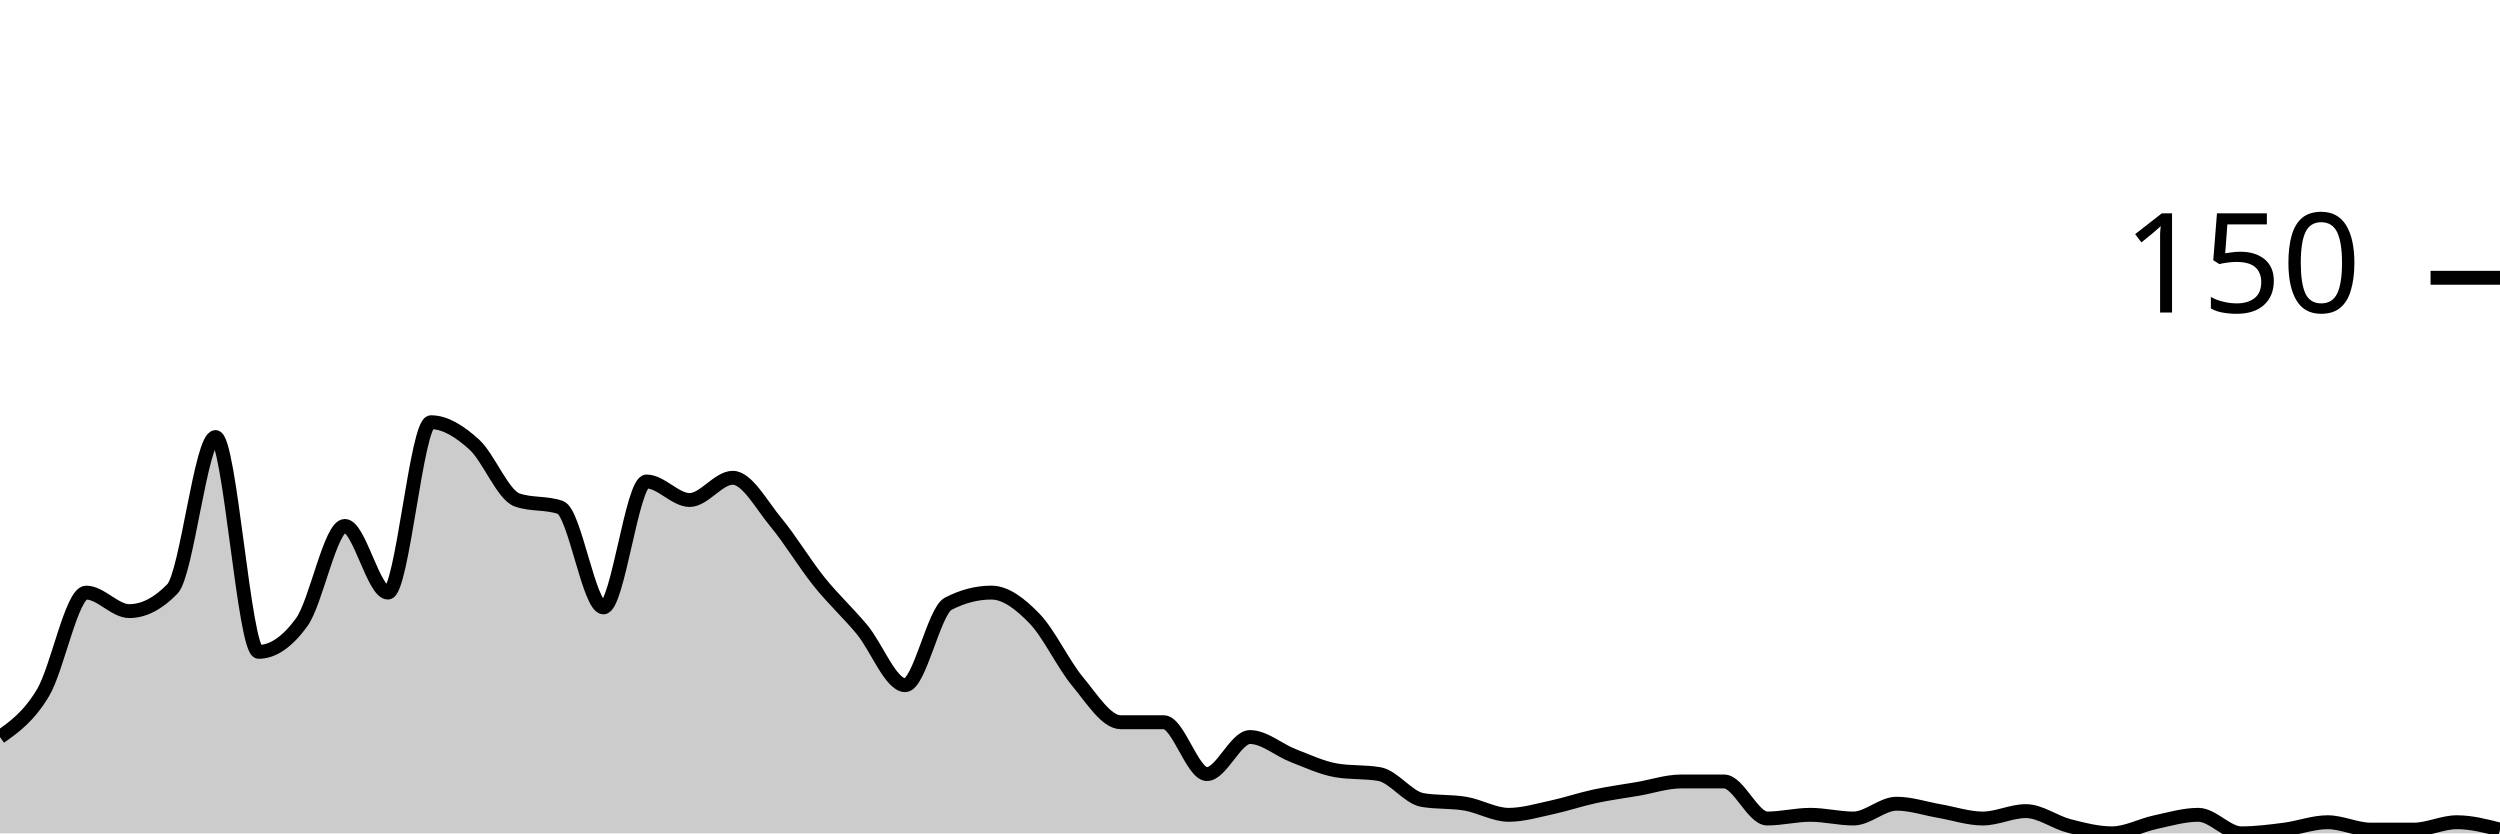
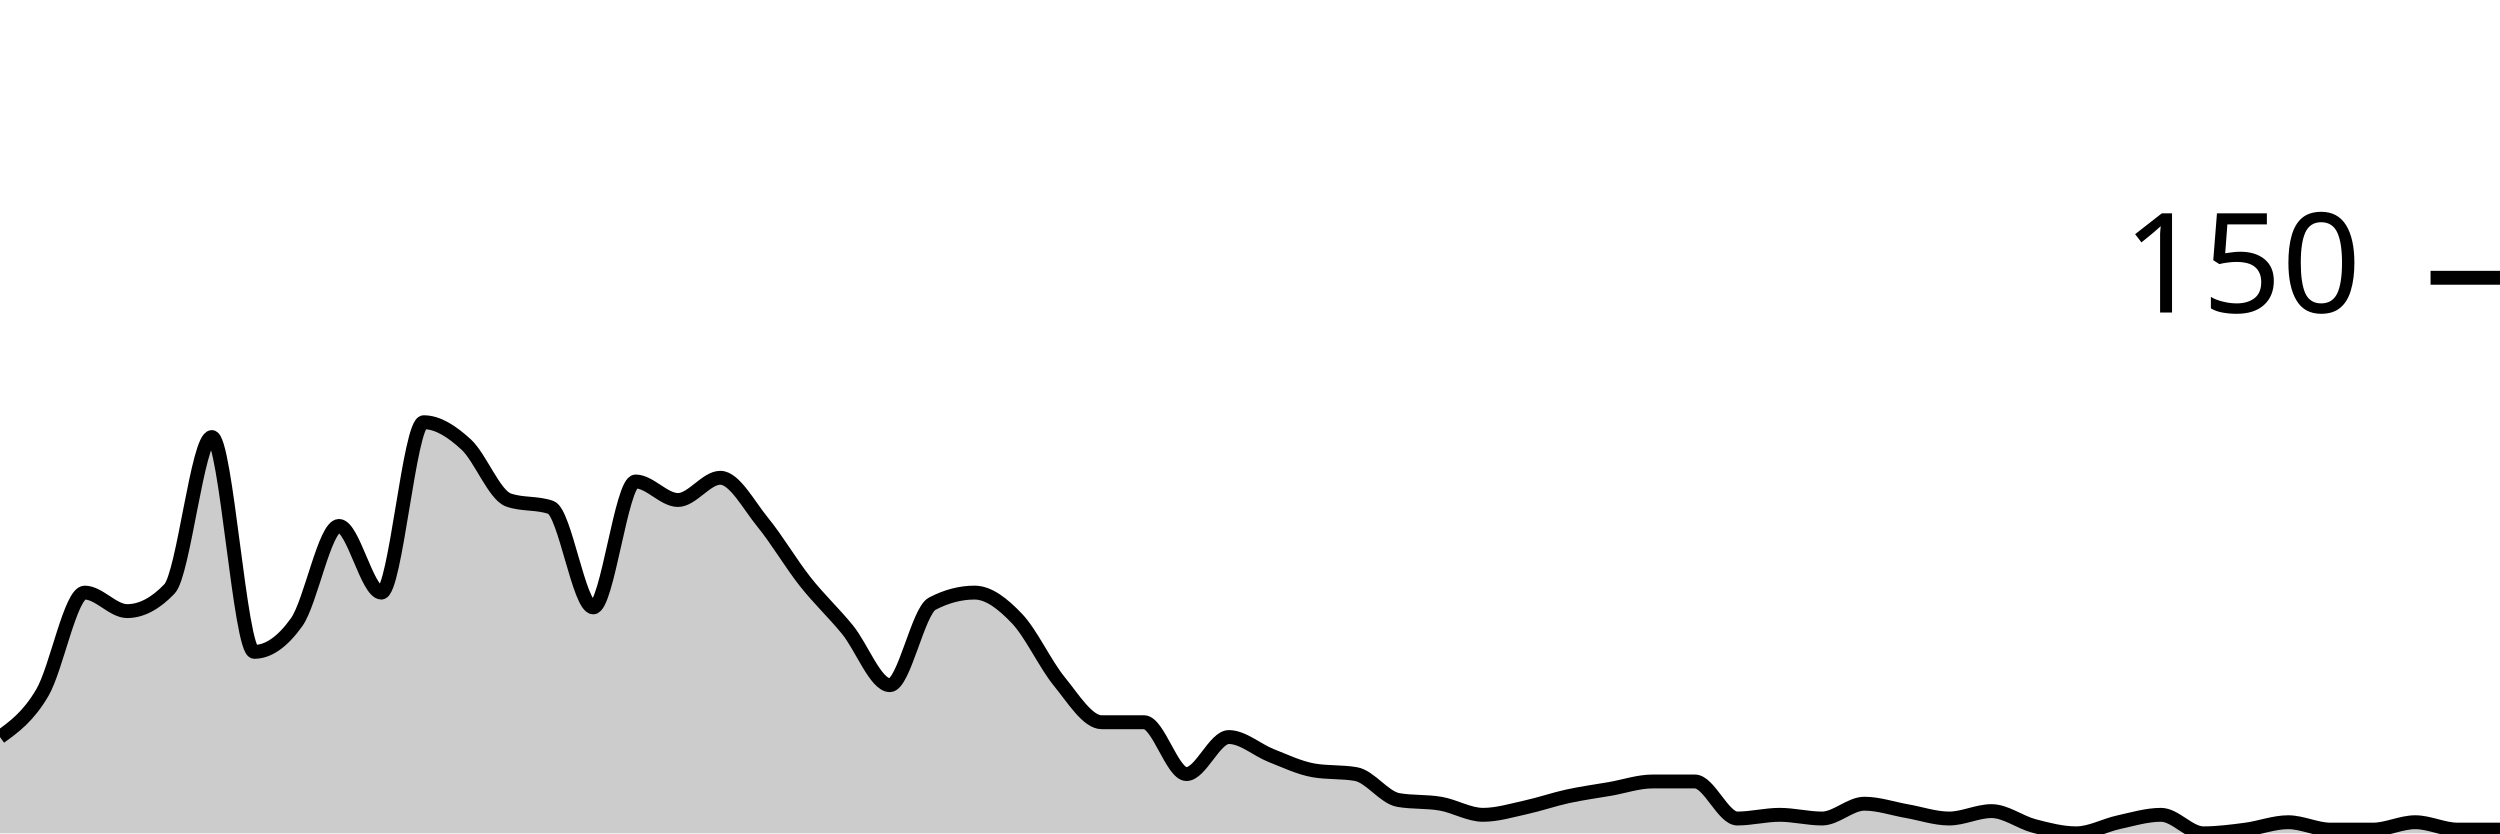
<svg xmlns="http://www.w3.org/2000/svg" viewBox="0 0 180 60">
  <g transform="translate(0,20)">
-     <path class="area" fill="rgba(0, 0, 0, 0.2)" d="M0,33.067C1.034,32.333,2.069,31.6,3.103,29.867C4.138,28.133,5.172,22.667,6.207,22.667C7.241,22.667,8.276,24,9.31,24C10.345,24,11.379,23.467,12.414,22.4C13.448,21.333,14.483,11.467,15.517,11.467C16.552,11.467,17.586,26.933,18.621,26.933C19.655,26.933,20.69,26.222,21.724,24.8C22.759,23.378,23.793,17.867,24.828,17.867C25.862,17.867,26.897,22.667,27.931,22.667C28.966,22.667,30,10.4,31.034,10.4C32.069,10.4,33.103,11.067,34.138,12C35.172,12.933,36.207,15.644,37.241,16C38.276,16.356,39.31,16.178,40.345,16.533C41.379,16.889,42.414,23.733,43.448,23.733C44.483,23.733,45.517,14.667,46.552,14.667C47.586,14.667,48.621,16,49.655,16C50.69,16,51.724,14.4,52.759,14.4C53.793,14.4,54.828,16.356,55.862,17.6C56.897,18.844,57.931,20.578,58.966,21.867C60,23.156,61.034,24.089,62.069,25.333C63.103,26.578,64.138,29.333,65.172,29.333C66.207,29.333,67.241,24,68.276,23.467C69.31,22.933,70.345,22.667,71.379,22.667C72.414,22.667,73.448,23.467,74.483,24.533C75.517,25.6,76.552,27.822,77.586,29.067C78.621,30.311,79.655,32,80.69,32C81.724,32,82.759,32,83.793,32C84.828,32,85.862,35.733,86.897,35.733C87.931,35.733,88.966,33.067,90,33.067C91.034,33.067,92.069,34,93.103,34.4C94.138,34.8,95.172,35.289,96.207,35.467C97.241,35.644,98.276,35.556,99.31,35.733C100.345,35.911,101.379,37.422,102.414,37.6C103.448,37.778,104.483,37.689,105.517,37.867C106.552,38.044,107.586,38.667,108.621,38.667C109.655,38.667,110.69,38.356,111.724,38.133C112.759,37.911,113.793,37.556,114.828,37.333C115.862,37.111,116.897,36.978,117.931,36.8C118.966,36.622,120,36.267,121.034,36.267C122.069,36.267,123.103,36.267,124.138,36.267C125.172,36.267,126.207,38.933,127.241,38.933C128.276,38.933,129.31,38.667,130.345,38.667C131.379,38.667,132.414,38.933,133.448,38.933C134.483,38.933,135.517,37.867,136.552,37.867C137.586,37.867,138.621,38.222,139.655,38.4C140.69,38.578,141.724,38.933,142.759,38.933C143.793,38.933,144.828,38.4,145.862,38.4C146.897,38.4,147.931,39.2,148.966,39.467C150,39.733,151.034,40,152.069,40C153.103,40,154.138,39.422,155.172,39.2C156.207,38.978,157.241,38.667,158.276,38.667C159.31,38.667,160.345,40,161.379,40C162.414,40,163.448,39.867,164.483,39.733C165.517,39.6,166.552,39.2,167.586,39.2C168.621,39.2,169.655,39.733,170.69,39.733C171.724,39.733,172.759,39.733,173.793,39.733C174.828,39.733,175.862,39.2,176.897,39.2C177.931,39.2,178.966,39.467,180,39.733L180,40C178.966,40,177.931,40,176.897,40C175.862,40,174.828,40,173.793,40C172.759,40,171.724,40,170.69,40C169.655,40,168.621,40,167.586,40C166.552,40,165.517,40,164.483,40C163.448,40,162.414,40,161.379,40C160.345,40,159.31,40,158.276,40C157.241,40,156.207,40,155.172,40C154.138,40,153.103,40,152.069,40C151.034,40,150,40,148.966,40C147.931,40,146.897,40,145.862,40C144.828,40,143.793,40,142.759,40C141.724,40,140.69,40,139.655,40C138.621,40,137.586,40,136.552,40C135.517,40,134.483,40,133.448,40C132.414,40,131.379,40,130.345,40C129.31,40,128.276,40,127.241,40C126.207,40,125.172,40,124.138,40C123.103,40,122.069,40,121.034,40C120,40,118.966,40,117.931,40C116.897,40,115.862,40,114.828,40C113.793,40,112.759,40,111.724,40C110.69,40,109.655,40,108.621,40C107.586,40,106.552,40,105.517,40C104.483,40,103.448,40,102.414,40C101.379,40,100.345,40,99.31,40C98.276,40,97.241,40,96.207,40C95.172,40,94.138,40,93.103,40C92.069,40,91.034,40,90,40C88.966,40,87.931,40,86.897,40C85.862,40,84.828,40,83.793,40C82.759,40,81.724,40,80.69,40C79.655,40,78.621,40,77.586,40C76.552,40,75.517,40,74.483,40C73.448,40,72.414,40,71.379,40C70.345,40,69.31,40,68.276,40C67.241,40,66.207,40,65.172,40C64.138,40,63.103,40,62.069,40C61.034,40,60,40,58.966,40C57.931,40,56.897,40,55.862,40C54.828,40,53.793,40,52.759,40C51.724,40,50.69,40,49.655,40C48.621,40,47.586,40,46.552,40C45.517,40,44.483,40,43.448,40C42.414,40,41.379,40,40.345,40C39.31,40,38.276,40,37.241,40C36.207,40,35.172,40,34.138,40C33.103,40,32.069,40,31.034,40C30,40,28.966,40,27.931,40C26.897,40,25.862,40,24.828,40C23.793,40,22.759,40,21.724,40C20.69,40,19.655,40,18.621,40C17.586,40,16.552,40,15.517,40C14.483,40,13.448,40,12.414,40C11.379,40,10.345,40,9.31,40C8.276,40,7.241,40,6.207,40C5.172,40,4.138,40,3.103,40C2.069,40,1.034,40,0,40Z" />
-     <path class="line" stroke="black" fill="none" d="M0,33.067C1.034,32.333,2.069,31.6,3.103,29.867C4.138,28.133,5.172,22.667,6.207,22.667C7.241,22.667,8.276,24,9.31,24C10.345,24,11.379,23.467,12.414,22.4C13.448,21.333,14.483,11.467,15.517,11.467C16.552,11.467,17.586,26.933,18.621,26.933C19.655,26.933,20.69,26.222,21.724,24.8C22.759,23.378,23.793,17.867,24.828,17.867C25.862,17.867,26.897,22.667,27.931,22.667C28.966,22.667,30,10.4,31.034,10.4C32.069,10.4,33.103,11.067,34.138,12C35.172,12.933,36.207,15.644,37.241,16C38.276,16.356,39.31,16.178,40.345,16.533C41.379,16.889,42.414,23.733,43.448,23.733C44.483,23.733,45.517,14.667,46.552,14.667C47.586,14.667,48.621,16,49.655,16C50.69,16,51.724,14.4,52.759,14.4C53.793,14.4,54.828,16.356,55.862,17.6C56.897,18.844,57.931,20.578,58.966,21.867C60,23.156,61.034,24.089,62.069,25.333C63.103,26.578,64.138,29.333,65.172,29.333C66.207,29.333,67.241,24,68.276,23.467C69.31,22.933,70.345,22.667,71.379,22.667C72.414,22.667,73.448,23.467,74.483,24.533C75.517,25.6,76.552,27.822,77.586,29.067C78.621,30.311,79.655,32,80.69,32C81.724,32,82.759,32,83.793,32C84.828,32,85.862,35.733,86.897,35.733C87.931,35.733,88.966,33.067,90,33.067C91.034,33.067,92.069,34,93.103,34.4C94.138,34.8,95.172,35.289,96.207,35.467C97.241,35.644,98.276,35.556,99.31,35.733C100.345,35.911,101.379,37.422,102.414,37.6C103.448,37.778,104.483,37.689,105.517,37.867C106.552,38.044,107.586,38.667,108.621,38.667C109.655,38.667,110.69,38.356,111.724,38.133C112.759,37.911,113.793,37.556,114.828,37.333C115.862,37.111,116.897,36.978,117.931,36.8C118.966,36.622,120,36.267,121.034,36.267C122.069,36.267,123.103,36.267,124.138,36.267C125.172,36.267,126.207,38.933,127.241,38.933C128.276,38.933,129.31,38.667,130.345,38.667C131.379,38.667,132.414,38.933,133.448,38.933C134.483,38.933,135.517,37.867,136.552,37.867C137.586,37.867,138.621,38.222,139.655,38.4C140.69,38.578,141.724,38.933,142.759,38.933C143.793,38.933,144.828,38.4,145.862,38.4C146.897,38.4,147.931,39.2,148.966,39.467C150,39.733,151.034,40,152.069,40C153.103,40,154.138,39.422,155.172,39.2C156.207,38.978,157.241,38.667,158.276,38.667C159.31,38.667,160.345,40,161.379,40C162.414,40,163.448,39.867,164.483,39.733C165.517,39.6,166.552,39.2,167.586,39.2C168.621,39.2,169.655,39.733,170.69,39.733C171.724,39.733,172.759,39.733,173.793,39.733C174.828,39.733,175.862,39.2,176.897,39.2C177.931,39.2,178.966,39.467,180,39.733" />
+     <path class="area" fill="rgba(0, 0, 0, 0.2)" d="M0,33.067C1.017,32.333,2.034,31.6,3.051,29.867C4.068,28.133,5.085,22.667,6.102,22.667C7.119,22.667,8.136,24,9.153,24C10.169,24,11.186,23.467,12.203,22.4C13.22,21.333,14.237,11.467,15.254,11.467C16.271,11.467,17.288,26.933,18.305,26.933C19.322,26.933,20.339,26.222,21.356,24.8C22.373,23.378,23.39,17.867,24.407,17.867C25.424,17.867,26.441,22.667,27.458,22.667C28.475,22.667,29.492,10.4,30.508,10.4C31.525,10.4,32.542,11.067,33.559,12C34.576,12.933,35.593,15.644,36.61,16C37.627,16.356,38.644,16.178,39.661,16.533C40.678,16.889,41.695,23.733,42.712,23.733C43.729,23.733,44.746,14.667,45.763,14.667C46.78,14.667,47.797,16,48.814,16C49.831,16,50.847,14.4,51.864,14.4C52.881,14.4,53.898,16.356,54.915,17.6C55.932,18.844,56.949,20.578,57.966,21.867C58.983,23.156,60,24.089,61.017,25.333C62.034,26.578,63.051,29.333,64.068,29.333C65.085,29.333,66.102,24,67.119,23.467C68.136,22.933,69.153,22.667,70.169,22.667C71.186,22.667,72.203,23.467,73.22,24.533C74.237,25.6,75.254,27.822,76.271,29.067C77.288,30.311,78.305,32,79.322,32C80.339,32,81.356,32,82.373,32C83.39,32,84.407,35.733,85.424,35.733C86.441,35.733,87.458,33.067,88.475,33.067C89.492,33.067,90.508,34,91.525,34.4C92.542,34.8,93.559,35.289,94.576,35.467C95.593,35.644,96.61,35.556,97.627,35.733C98.644,35.911,99.661,37.422,100.678,37.6C101.695,37.778,102.712,37.689,103.729,37.867C104.746,38.044,105.763,38.667,106.78,38.667C107.797,38.667,108.814,38.356,109.831,38.133C110.847,37.911,111.864,37.556,112.881,37.333C113.898,37.111,114.915,36.978,115.932,36.8C116.949,36.622,117.966,36.267,118.983,36.267C120,36.267,121.017,36.267,122.034,36.267C123.051,36.267,124.068,38.933,125.085,38.933C126.102,38.933,127.119,38.667,128.136,38.667C129.153,38.667,130.169,38.933,131.186,38.933C132.203,38.933,133.22,37.867,134.237,37.867C135.254,37.867,136.271,38.222,137.288,38.4C138.305,38.578,139.322,38.933,140.339,38.933C141.356,38.933,142.373,38.4,143.39,38.4C144.407,38.4,145.424,39.2,146.441,39.467C147.458,39.733,148.475,40,149.492,40C150.508,40,151.525,39.422,152.542,39.2C153.559,38.978,154.576,38.667,155.593,38.667C156.61,38.667,157.627,40,158.644,40C159.661,40,160.678,39.867,161.695,39.733C162.712,39.6,163.729,39.2,164.746,39.2C165.763,39.2,166.78,39.733,167.797,39.733C168.814,39.733,169.831,39.733,170.847,39.733C171.864,39.733,172.881,39.2,173.898,39.2C174.915,39.2,175.932,39.733,176.949,39.733C177.966,39.733,178.983,39.733,180,39.733L180,40C178.983,40,177.966,40,176.949,40C175.932,40,174.915,40,173.898,40C172.881,40,171.864,40,170.847,40C169.831,40,168.814,40,167.797,40C166.78,40,165.763,40,164.746,40C163.729,40,162.712,40,161.695,40C160.678,40,159.661,40,158.644,40C157.627,40,156.61,40,155.593,40C154.576,40,153.559,40,152.542,40C151.525,40,150.508,40,149.492,40C148.475,40,147.458,40,146.441,40C145.424,40,144.407,40,143.39,40C142.373,40,141.356,40,140.339,40C139.322,40,138.305,40,137.288,40C136.271,40,135.254,40,134.237,40C133.22,40,132.203,40,131.186,40C130.169,40,129.153,40,128.136,40C127.119,40,126.102,40,125.085,40C124.068,40,123.051,40,122.034,40C121.017,40,120,40,118.983,40C117.966,40,116.949,40,115.932,40C114.915,40,113.898,40,112.881,40C111.864,40,110.847,40,109.831,40C108.814,40,107.797,40,106.78,40C105.763,40,104.746,40,103.729,40C102.712,40,101.695,40,100.678,40C99.661,40,98.644,40,97.627,40C96.61,40,95.593,40,94.576,40C93.559,40,92.542,40,91.525,40C90.508,40,89.492,40,88.475,40C87.458,40,86.441,40,85.424,40C84.407,40,83.39,40,82.373,40C81.356,40,80.339,40,79.322,40C78.305,40,77.288,40,76.271,40C75.254,40,74.237,40,73.22,40C72.203,40,71.186,40,70.169,40C69.153,40,68.136,40,67.119,40C66.102,40,65.085,40,64.068,40C63.051,40,62.034,40,61.017,40C60,40,58.983,40,57.966,40C56.949,40,55.932,40,54.915,40C53.898,40,52.881,40,51.864,40C50.847,40,49.831,40,48.814,40C47.797,40,46.78,40,45.763,40C44.746,40,43.729,40,42.712,40C41.695,40,40.678,40,39.661,40C38.644,40,37.627,40,36.61,40C35.593,40,34.576,40,33.559,40C32.542,40,31.525,40,30.508,40C29.492,40,28.475,40,27.458,40C26.441,40,25.424,40,24.407,40C23.39,40,22.373,40,21.356,40C20.339,40,19.322,40,18.305,40C17.288,40,16.271,40,15.254,40C14.237,40,13.22,40,12.203,40C11.186,40,10.169,40,9.153,40C8.136,40,7.119,40,6.102,40C5.085,40,4.068,40,3.051,40C2.034,40,1.017,40,0,40Z" />
+     <path class="line" stroke="black" fill="none" d="M0,33.067C1.017,32.333,2.034,31.6,3.051,29.867C4.068,28.133,5.085,22.667,6.102,22.667C7.119,22.667,8.136,24,9.153,24C10.169,24,11.186,23.467,12.203,22.4C13.22,21.333,14.237,11.467,15.254,11.467C16.271,11.467,17.288,26.933,18.305,26.933C19.322,26.933,20.339,26.222,21.356,24.8C22.373,23.378,23.39,17.867,24.407,17.867C25.424,17.867,26.441,22.667,27.458,22.667C28.475,22.667,29.492,10.4,30.508,10.4C31.525,10.4,32.542,11.067,33.559,12C34.576,12.933,35.593,15.644,36.61,16C37.627,16.356,38.644,16.178,39.661,16.533C40.678,16.889,41.695,23.733,42.712,23.733C43.729,23.733,44.746,14.667,45.763,14.667C46.78,14.667,47.797,16,48.814,16C49.831,16,50.847,14.4,51.864,14.4C52.881,14.4,53.898,16.356,54.915,17.6C55.932,18.844,56.949,20.578,57.966,21.867C58.983,23.156,60,24.089,61.017,25.333C62.034,26.578,63.051,29.333,64.068,29.333C65.085,29.333,66.102,24,67.119,23.467C68.136,22.933,69.153,22.667,70.169,22.667C71.186,22.667,72.203,23.467,73.22,24.533C74.237,25.6,75.254,27.822,76.271,29.067C77.288,30.311,78.305,32,79.322,32C80.339,32,81.356,32,82.373,32C83.39,32,84.407,35.733,85.424,35.733C86.441,35.733,87.458,33.067,88.475,33.067C89.492,33.067,90.508,34,91.525,34.4C92.542,34.8,93.559,35.289,94.576,35.467C95.593,35.644,96.61,35.556,97.627,35.733C98.644,35.911,99.661,37.422,100.678,37.6C101.695,37.778,102.712,37.689,103.729,37.867C104.746,38.044,105.763,38.667,106.78,38.667C107.797,38.667,108.814,38.356,109.831,38.133C110.847,37.911,111.864,37.556,112.881,37.333C113.898,37.111,114.915,36.978,115.932,36.8C116.949,36.622,117.966,36.267,118.983,36.267C120,36.267,121.017,36.267,122.034,36.267C123.051,36.267,124.068,38.933,125.085,38.933C126.102,38.933,127.119,38.667,128.136,38.667C129.153,38.667,130.169,38.933,131.186,38.933C132.203,38.933,133.22,37.867,134.237,37.867C135.254,37.867,136.271,38.222,137.288,38.4C138.305,38.578,139.322,38.933,140.339,38.933C141.356,38.933,142.373,38.4,143.39,38.4C144.407,38.4,145.424,39.2,146.441,39.467C147.458,39.733,148.475,40,149.492,40C150.508,40,151.525,39.422,152.542,39.2C153.559,38.978,154.576,38.667,155.593,38.667C156.61,38.667,157.627,40,158.644,40C159.661,40,160.678,39.867,161.695,39.733C162.712,39.6,163.729,39.2,164.746,39.2C165.763,39.2,166.78,39.733,167.797,39.733C168.814,39.733,169.831,39.733,170.847,39.733C171.864,39.733,172.881,39.2,173.898,39.2C174.915,39.2,175.932,39.733,176.949,39.733C177.966,39.733,178.983,39.733,180,39.733" />
    <path class="axis-ceiling" stroke-width="1" stroke="black" fill="none" d="M175,0L180,0" />
    <text class="axis-ceiling-label" font-family="sans-serif" text-anchor="end" font-size="10px" x="170" y="2.5">150</text>
  </g>
</svg>
